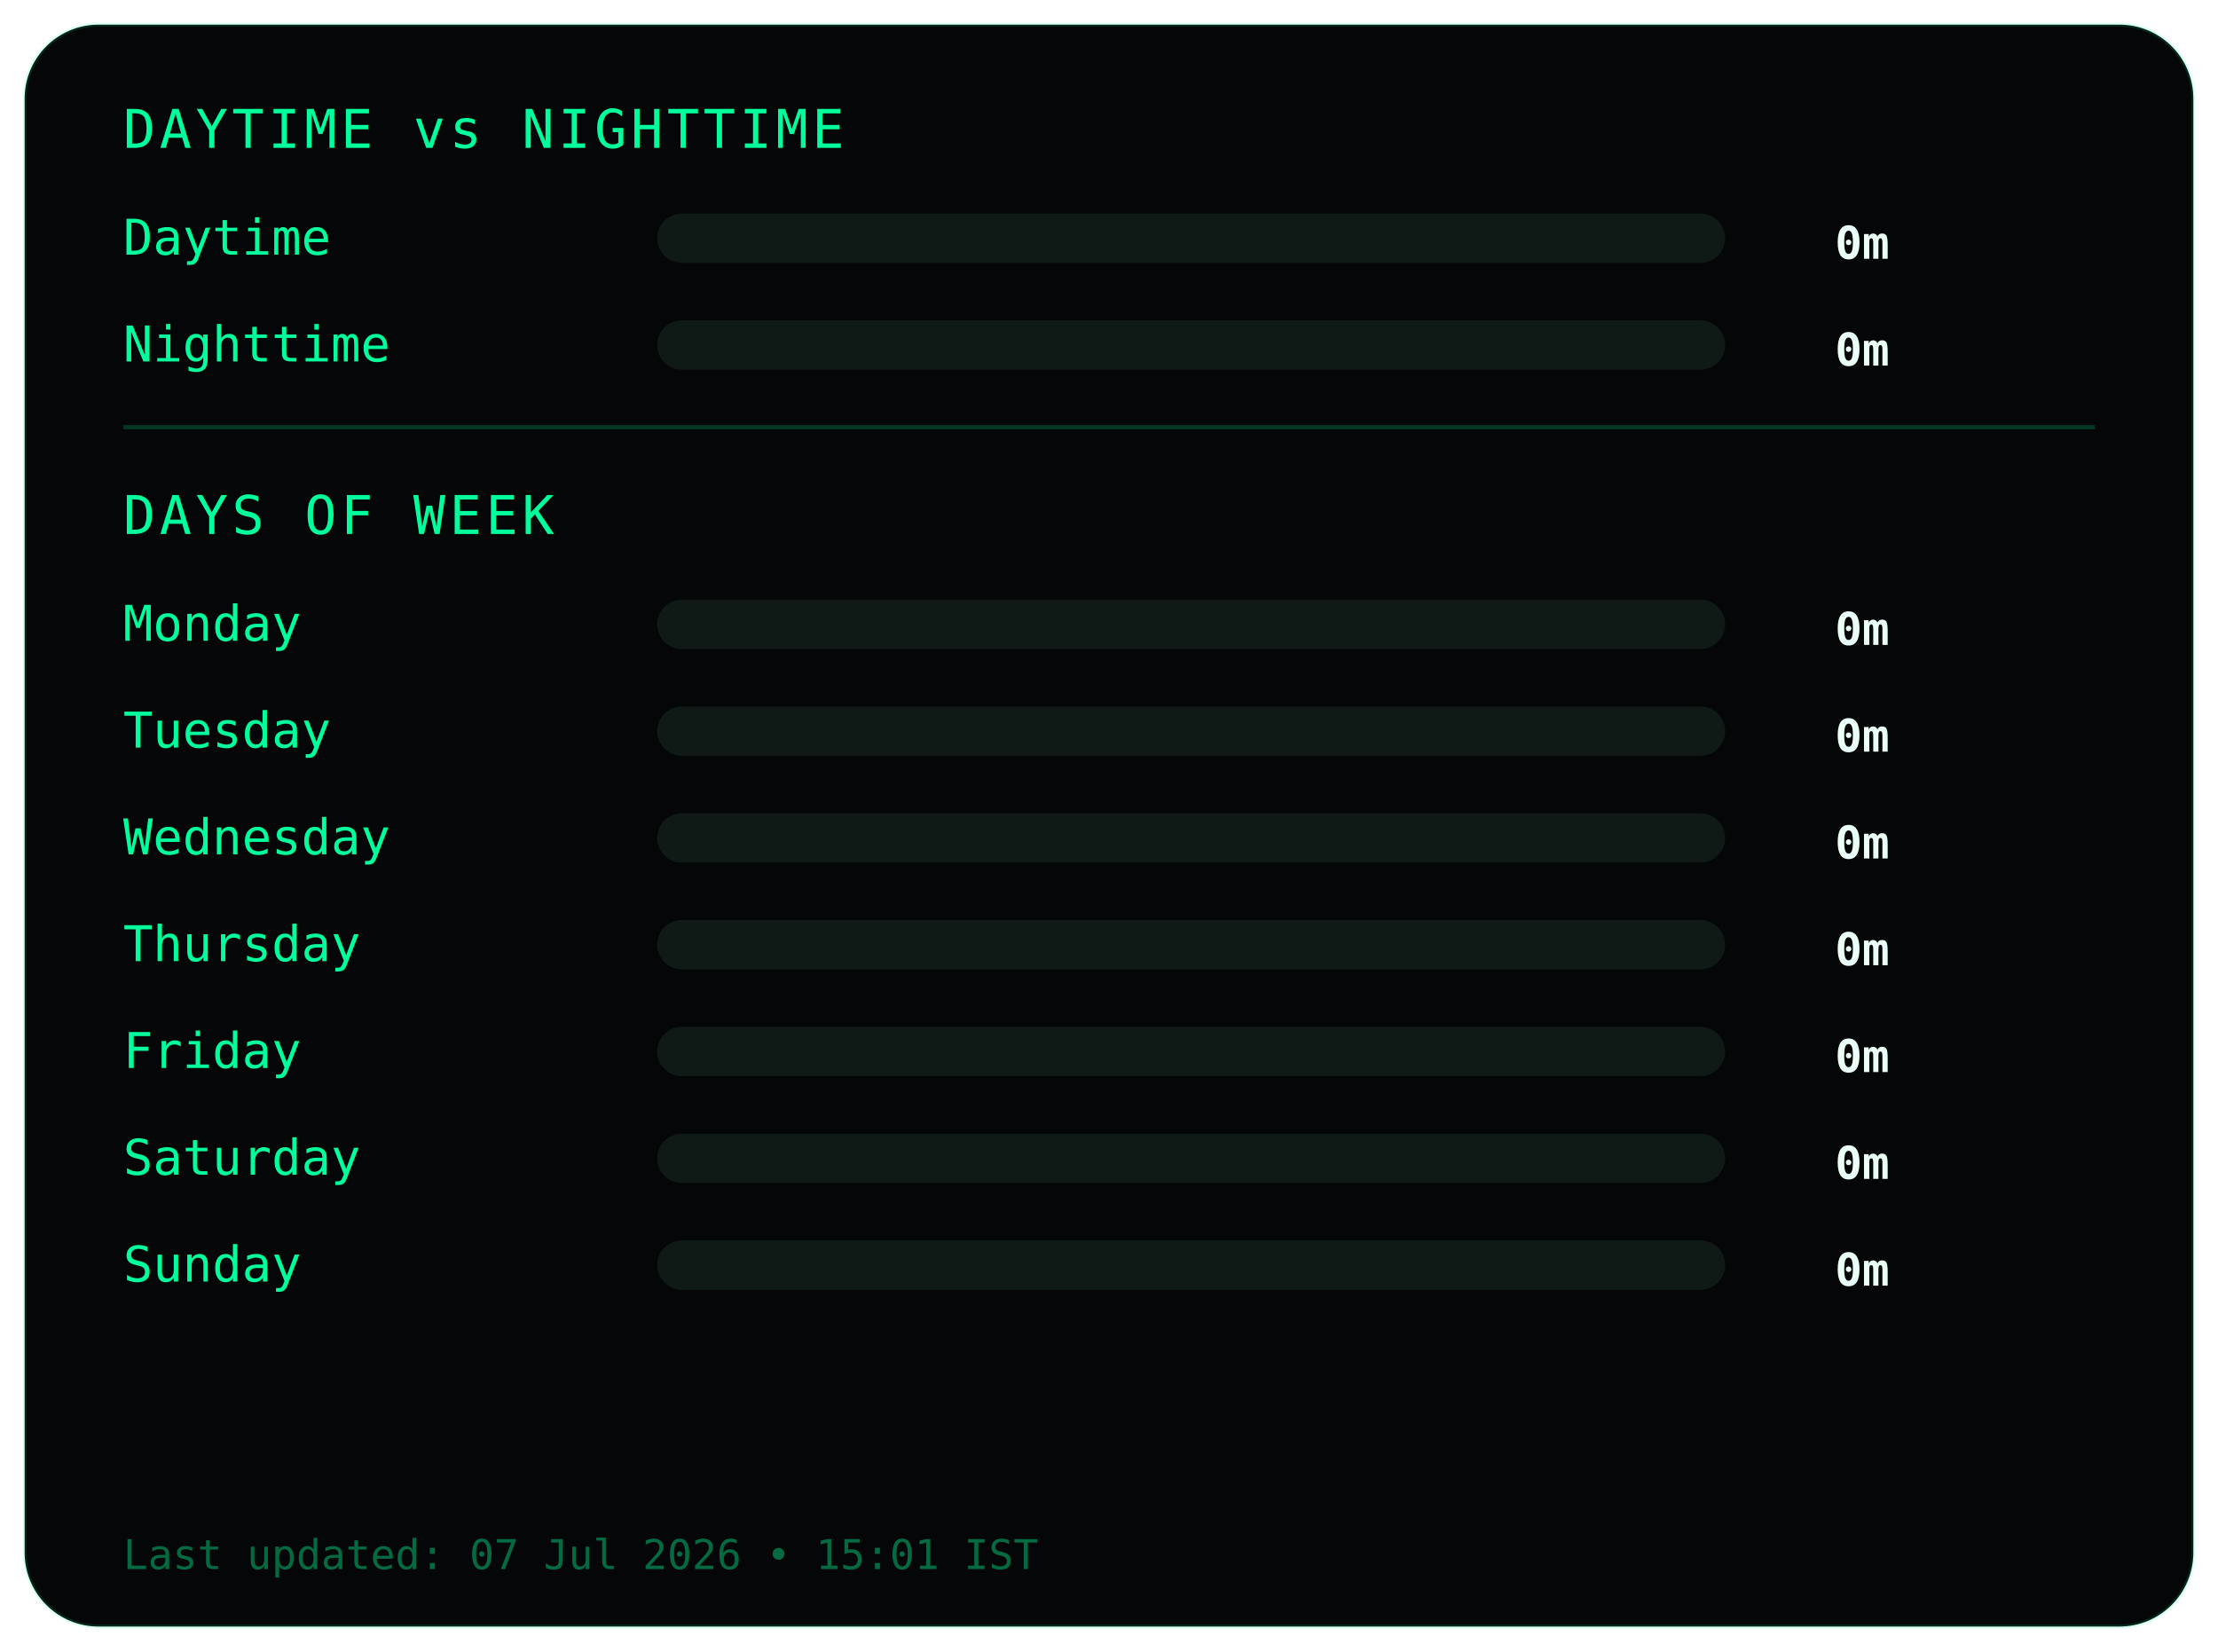
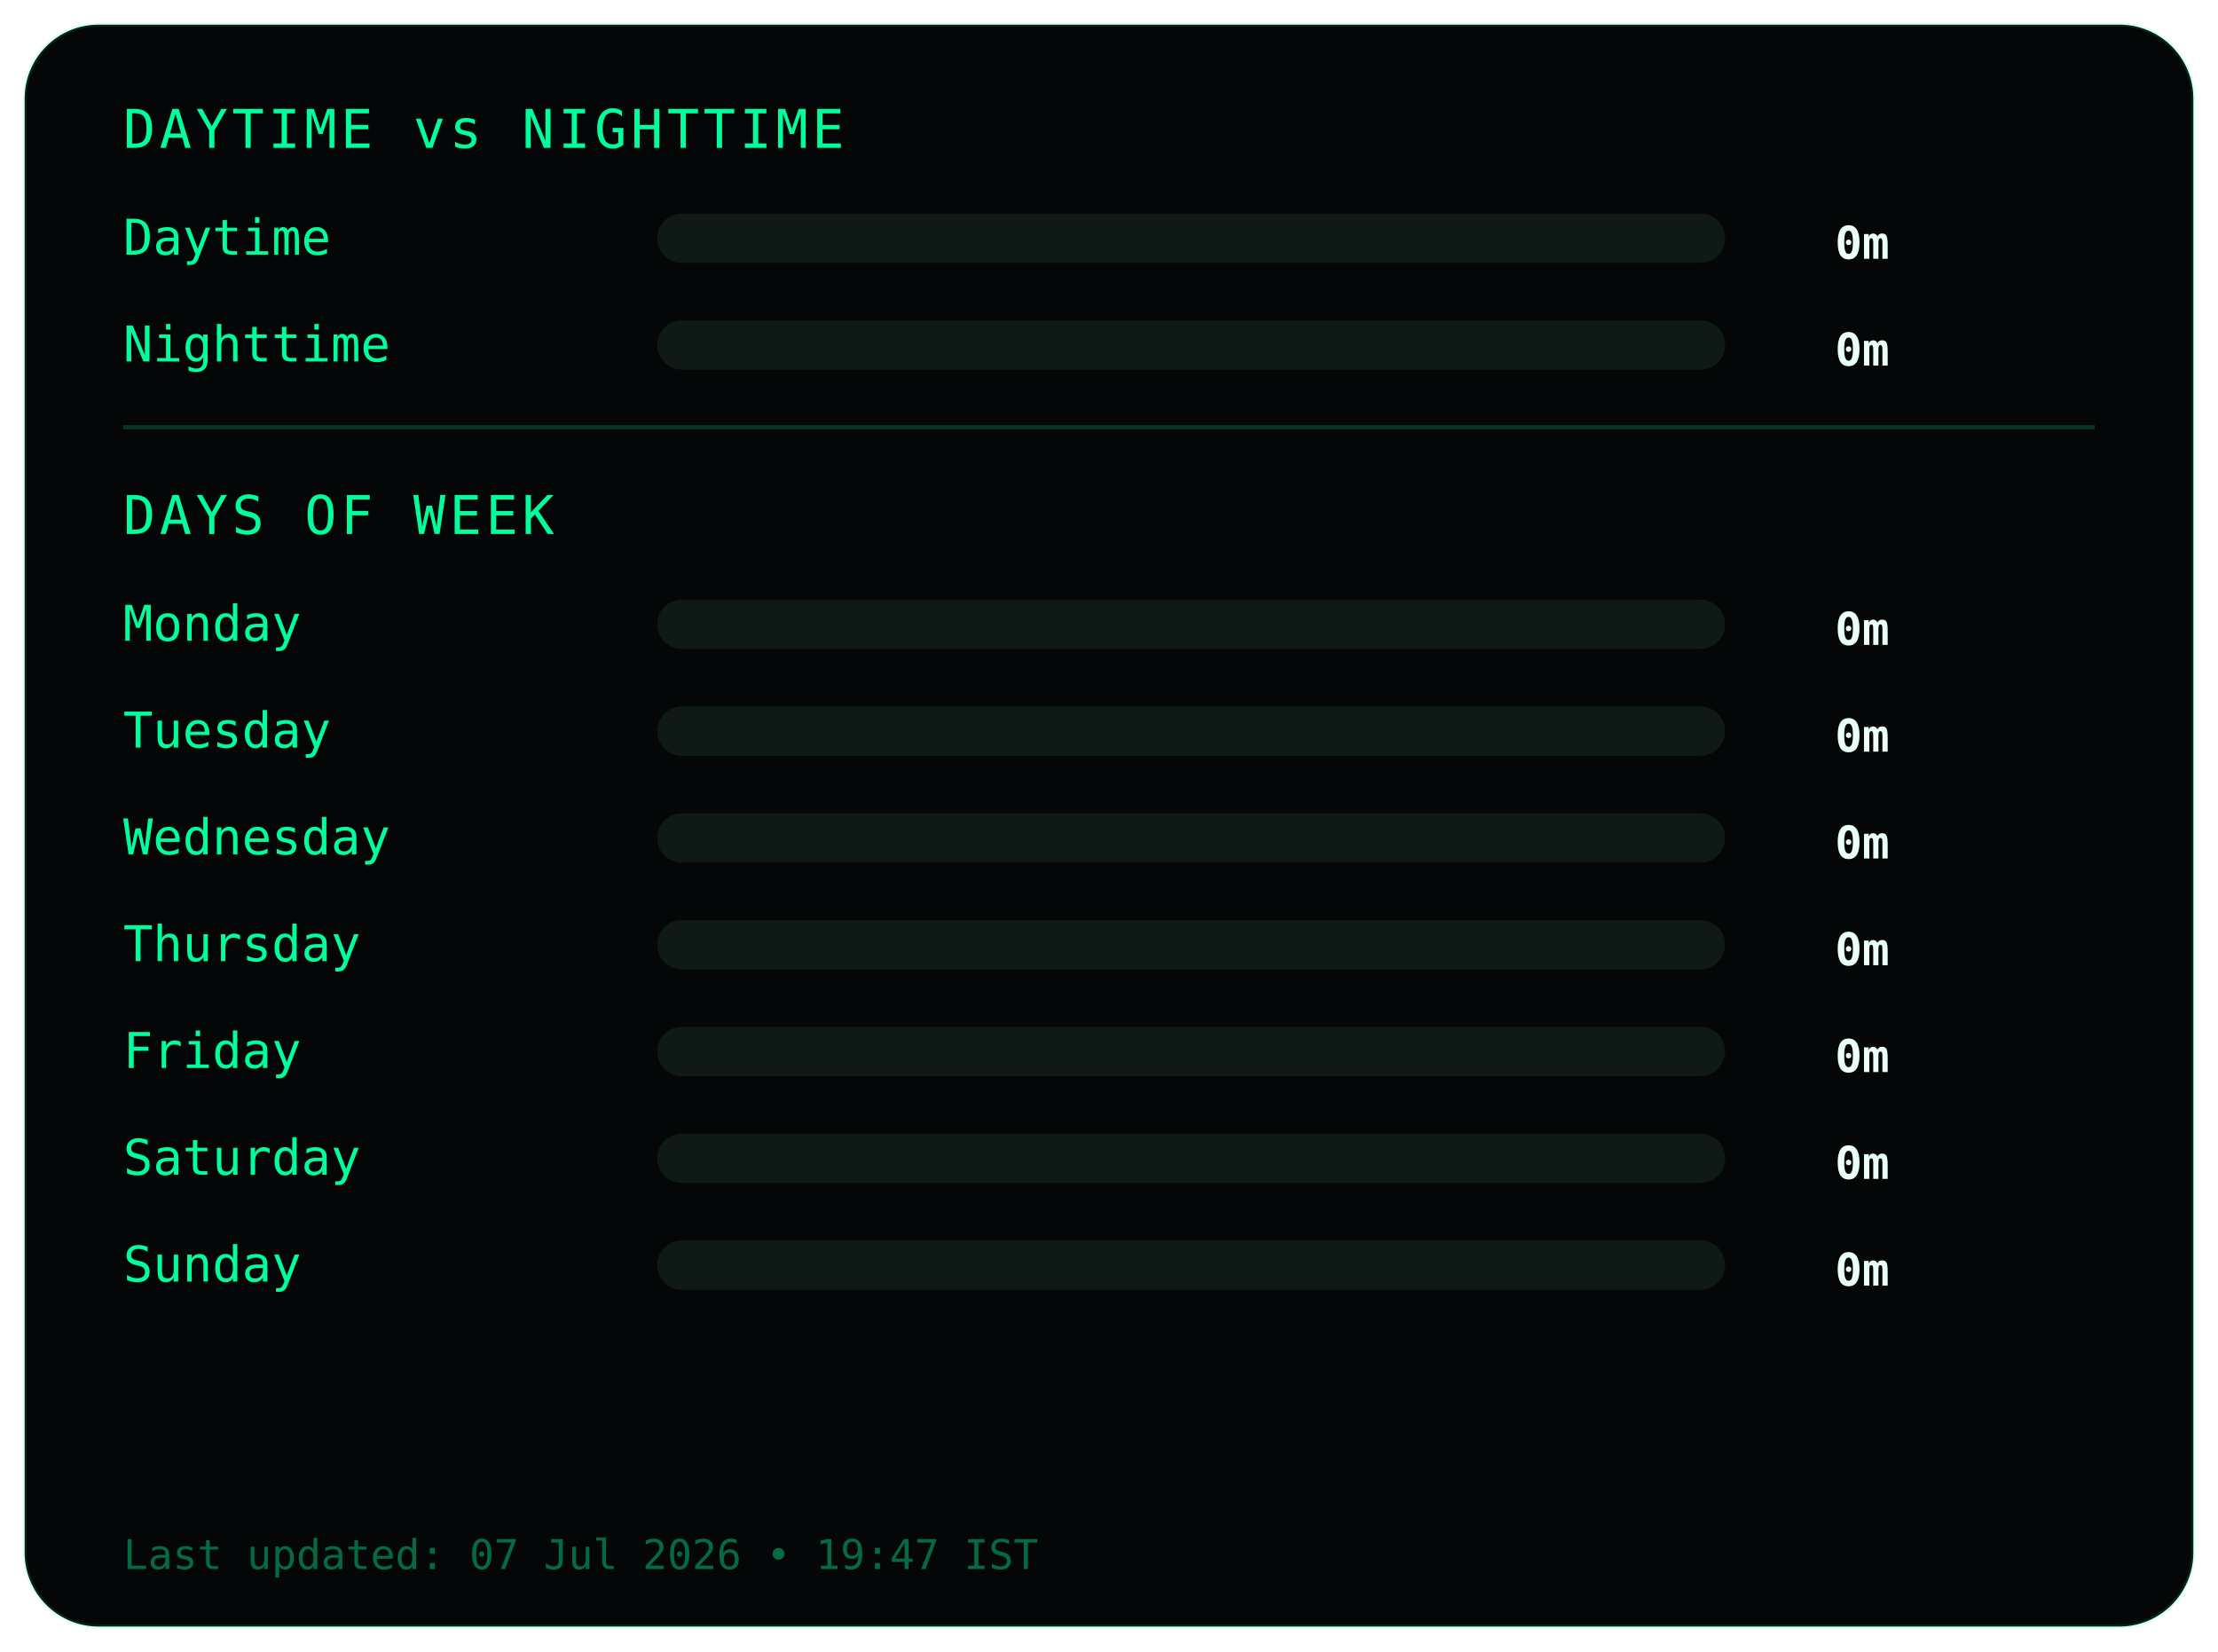
<svg xmlns="http://www.w3.org/2000/svg" width="540" height="402">
  <style>
.frame {
  fill:#050607;
  stroke:#00ff9c22;
  stroke-width:1;
}
.title {
  fill:#00ff9c;
  font-family:monospace;
  font-size:13px;
  letter-spacing:1px;
}
.label {
  fill:#00ff9c;
  font-family:monospace;
  font-size:12px;
}
.value {
  fill:#eafff6;
  font-family:monospace;
  font-size:11px;
  font-weight:bold;
  text-anchor:end;
}
.bar-bg { fill:#0f1a17; }
.bar { fill:#00ff9c; }
.divider { stroke:#00ff9c33; }
.footer {
  fill:#00ff9c66;
  font-family:monospace;
  font-size:10px;
}
</style>
  <rect class="frame" x="6" y="6" rx="18" width="528" height="390" />
  <text class="title" x="30" y="36">DAYTIME vs NIGHTTIME</text>
  <text class="label" x="30" y="62">Daytime</text>
  <rect class="bar-bg" x="160" y="52" width="260" height="12" rx="6" />
  <rect class="bar" x="160" y="52" width="0" height="12" rx="6" />
  <text class="value" x="460" y="63">0m</text>
  <text class="label" x="30" y="88">Nighttime</text>
  <rect class="bar-bg" x="160" y="78" width="260" height="12" rx="6" />
  <rect class="bar" x="160" y="78" width="0" height="12" rx="6" />
  <text class="value" x="460" y="89">0m</text>
  <line class="divider" x1="30" y1="104" x2="510" y2="104" />
  <text class="title" x="30" y="130">DAYS OF WEEK</text>
  <text class="label" x="30" y="156">Monday</text>
  <rect class="bar-bg" x="160" y="146" width="260" height="12" rx="6" />
  <rect class="bar" x="160" y="146" width="0" height="12" rx="6" />
  <text class="value" x="460" y="157">0m</text>
  <text class="label" x="30" y="182">Tuesday</text>
  <rect class="bar-bg" x="160" y="172" width="260" height="12" rx="6" />
  <rect class="bar" x="160" y="172" width="0" height="12" rx="6" />
  <text class="value" x="460" y="183">0m</text>
  <text class="label" x="30" y="208">Wednesday</text>
  <rect class="bar-bg" x="160" y="198" width="260" height="12" rx="6" />
  <rect class="bar" x="160" y="198" width="0" height="12" rx="6" />
  <text class="value" x="460" y="209">0m</text>
  <text class="label" x="30" y="234">Thursday</text>
  <rect class="bar-bg" x="160" y="224" width="260" height="12" rx="6" />
  <rect class="bar" x="160" y="224" width="0" height="12" rx="6" />
  <text class="value" x="460" y="235">0m</text>
  <text class="label" x="30" y="260">Friday</text>
  <rect class="bar-bg" x="160" y="250" width="260" height="12" rx="6" />
  <rect class="bar" x="160" y="250" width="0" height="12" rx="6" />
  <text class="value" x="460" y="261">0m</text>
  <text class="label" x="30" y="286">Saturday</text>
  <rect class="bar-bg" x="160" y="276" width="260" height="12" rx="6" />
  <rect class="bar" x="160" y="276" width="0" height="12" rx="6" />
  <text class="value" x="460" y="287">0m</text>
  <text class="label" x="30" y="312">Sunday</text>
  <rect class="bar-bg" x="160" y="302" width="260" height="12" rx="6" />
  <rect class="bar" x="160" y="302" width="0" height="12" rx="6" />
  <text class="value" x="460" y="313">0m</text>
  <text class="footer" x="30" y="382">
- Last updated: 07 Jul 2026 • 15:01 IST
+ Last updated: 07 Jul 2026 • 19:47 IST
</text>
</svg>
